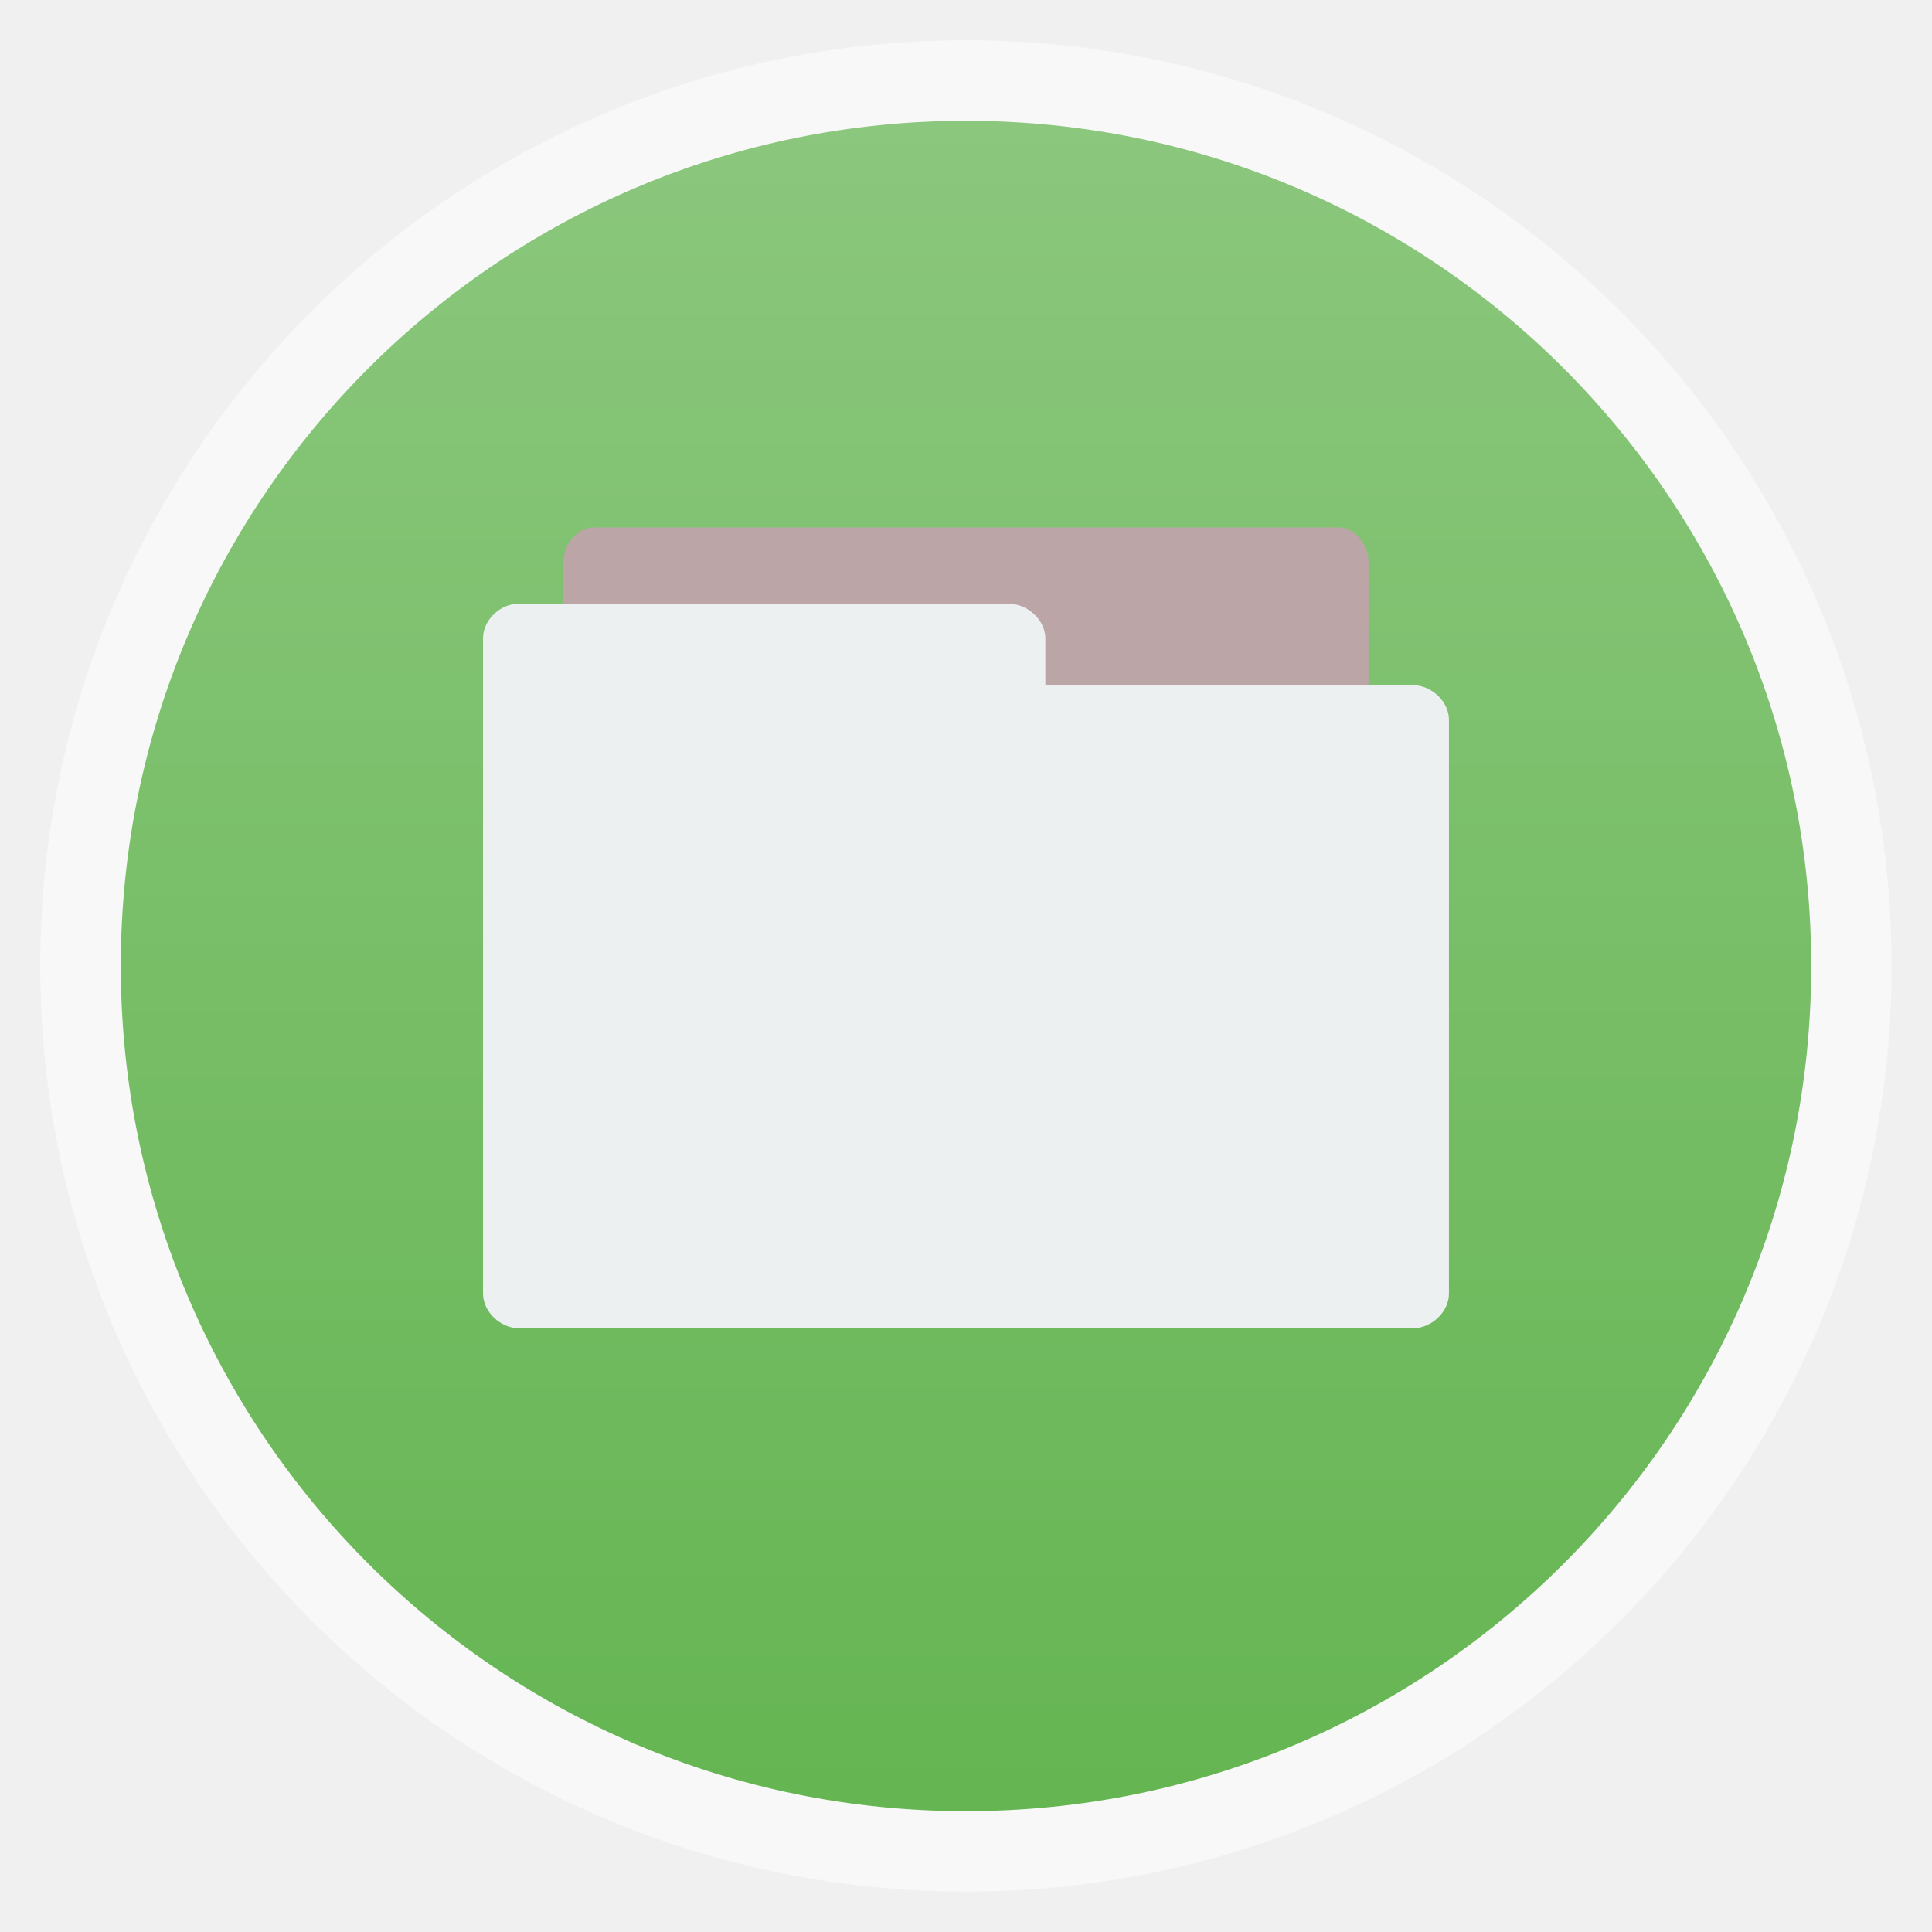
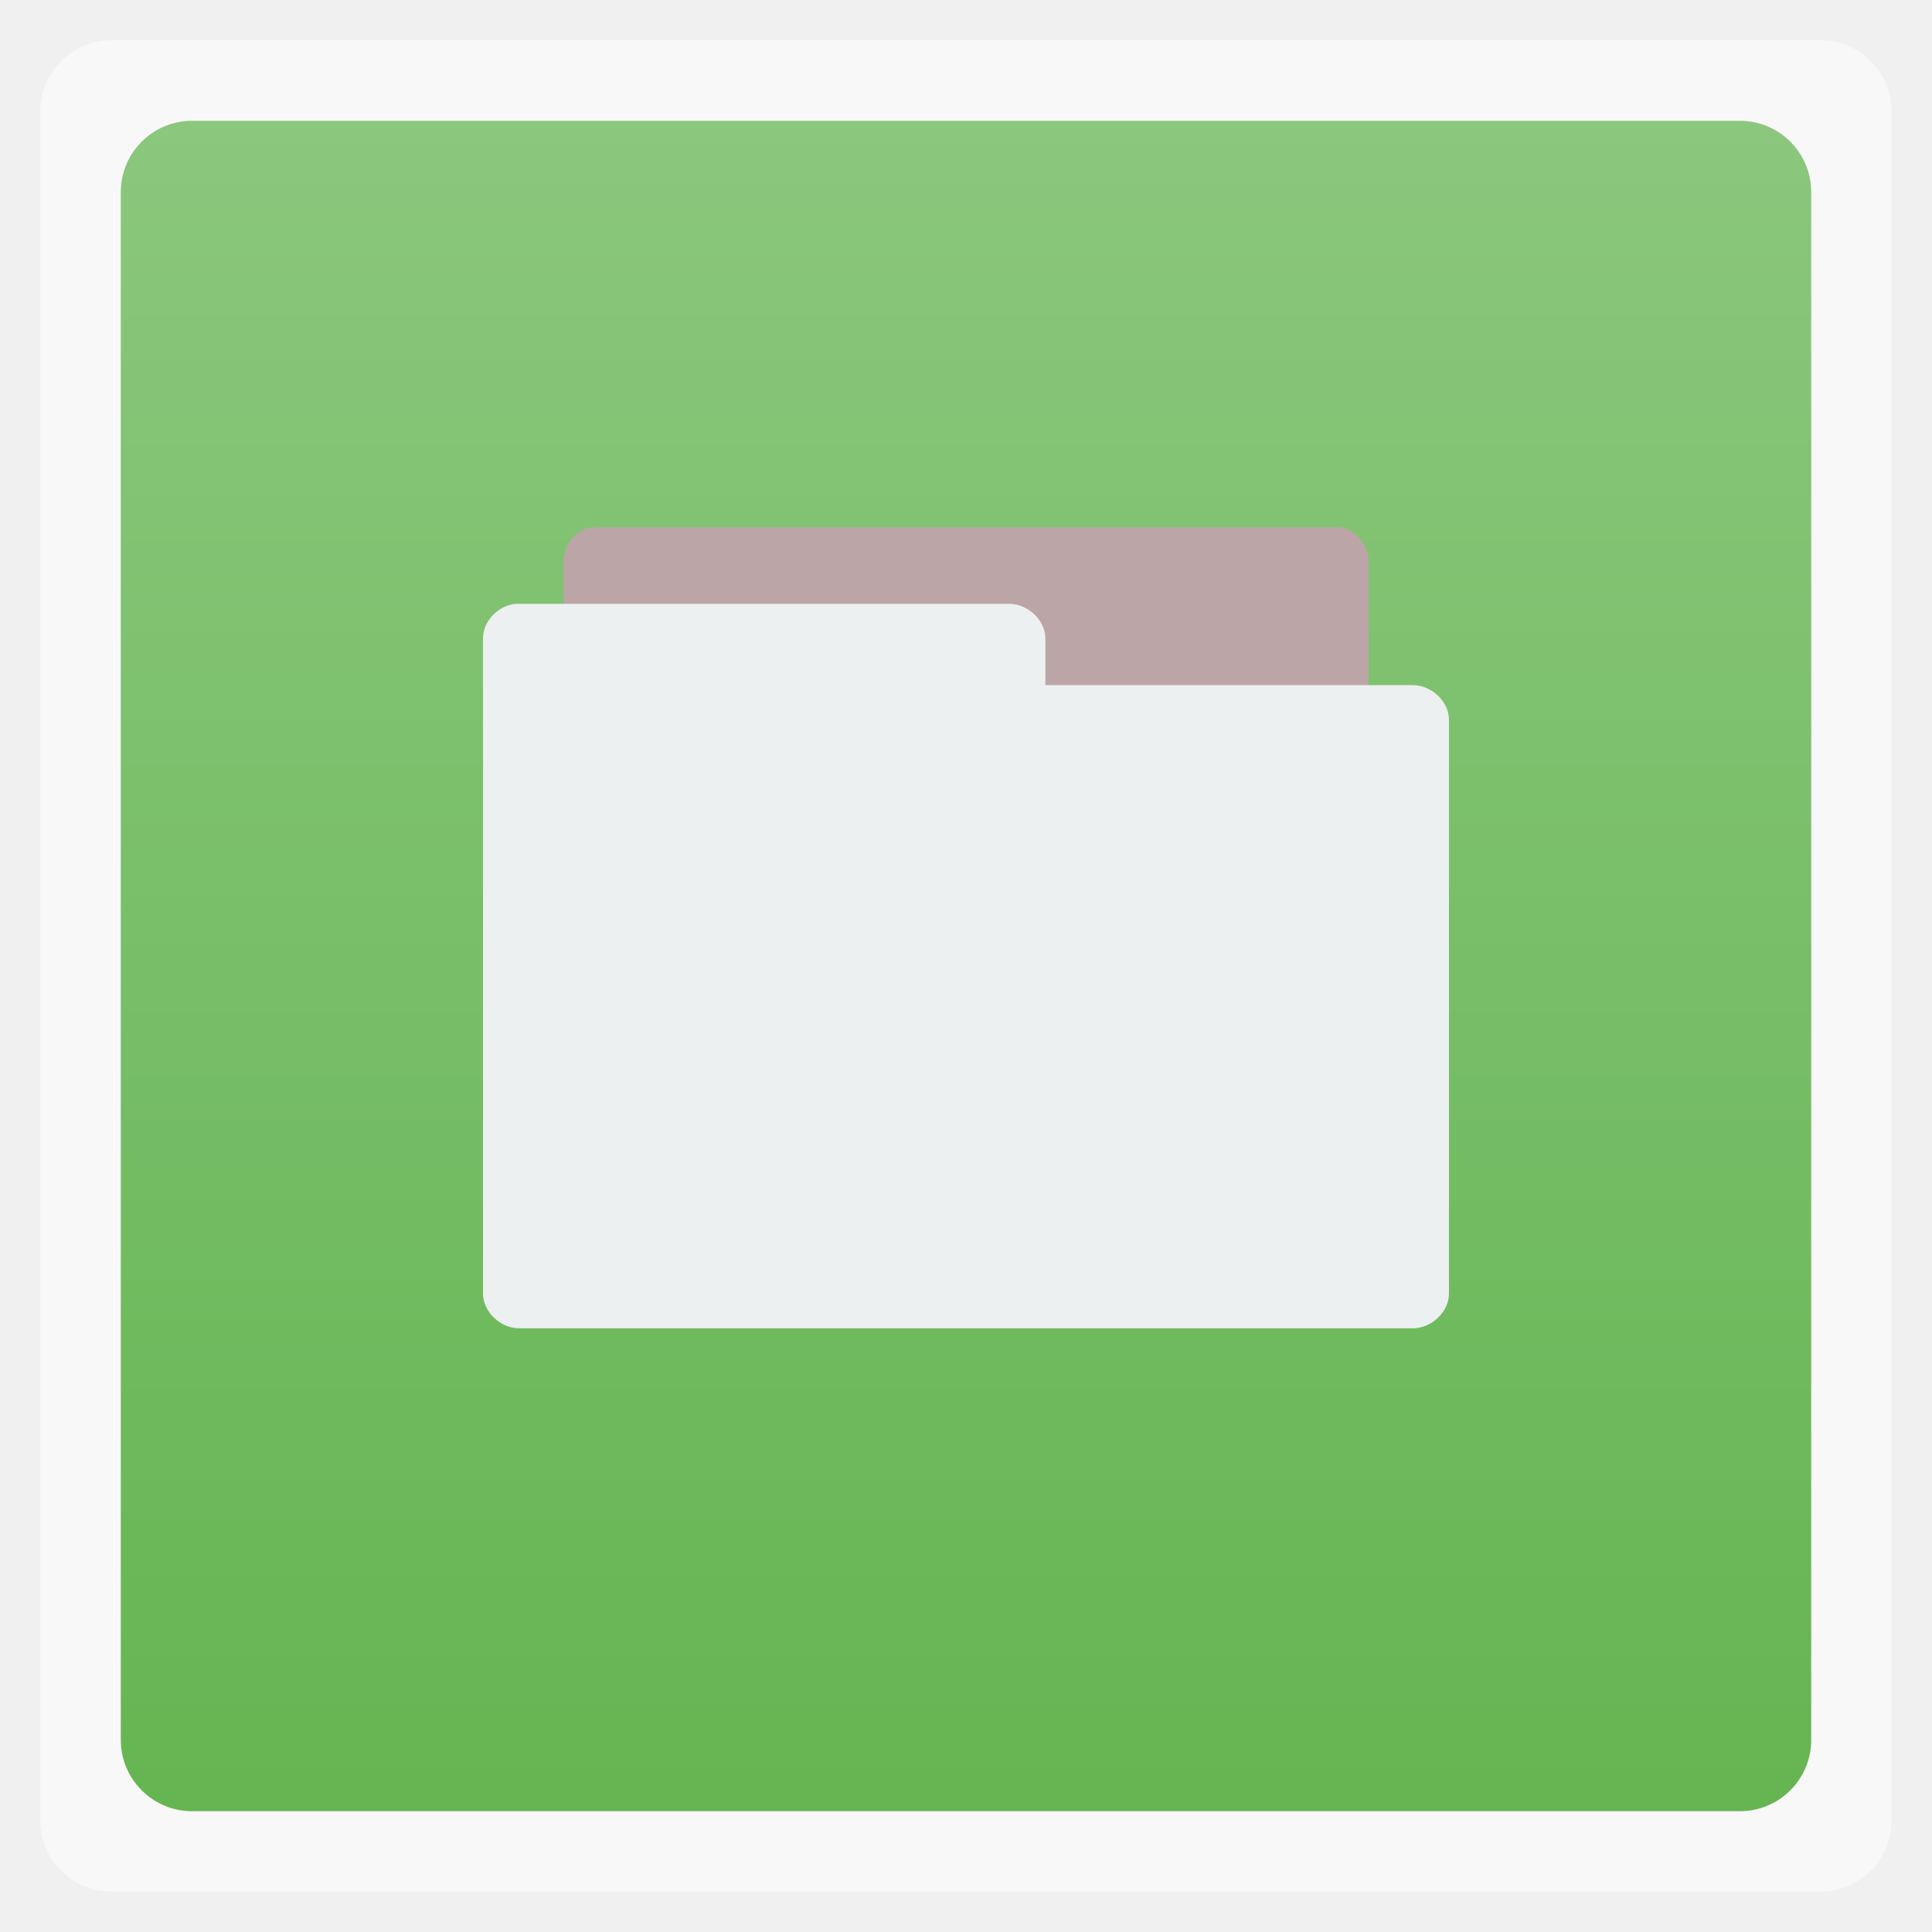
<svg xmlns="http://www.w3.org/2000/svg" xmlns:xlink="http://www.w3.org/1999/xlink" height="48" width="48" viewBox="0 0 13.547 13.547">
  <defs>
    <linearGradient id="0">
      <stop stop-color="#65b552" />
      <stop offset="1" stop-color="#8bc77d" />
    </linearGradient>
    <linearGradient y2="268.33" x2="0" y1="279.1" gradientTransform="matrix(1.10525,0,0,1.10525,-134.2791,-295.7618)" gradientUnits="userSpaceOnUse" id="1" xlink:href="#0" />
  </defs>
-   <rect x="0.282" y="0.282" width="12.982" height="12.982" rx="6.491" opacity="0.5" fill="#ffffff" fill-rule="evenodd" />
-   <rect height="11.853" rx="5.926" y="0.847" x="0.847" width="11.853" fill="url(#1)" fill-rule="evenodd" />
+   <rect x="0.282" y="0.282" width="12.982" height="12.982" rx="0.5" opacity="0.5" fill="#ffffff" fill-rule="evenodd" />
+   <rect height="11.853" rx="0.5" y="0.847" x="0.847" width="11.853" fill="url(#1)" fill-rule="evenodd" />
  <path d="m3.951,5.362,0-1.423c0-0.126,0.101-0.241,0.212-0.241h5.221c0.111,0,0.212,0.115,0.212,0.241l-7E-7,1.423z" fill="#bca5a6" color="#000000" />
  <path d="M3.616,4.234c-0.125,0.012-0.23,0.123-0.229,0.243v4.594c0,0.127,0.121,0.243,0.254,0.243h6.265c0.133-0,0.254-0.116,0.254-0.243v-4.024c0-0.127-0.121-0.243-0.254-0.243h-2.576v-0.327c0-0.127-0.121-0.243-0.254-0.243h-3.436c-0.008-0-0.016-0-0.025,0z" fill="#ecf0f1" color="#000000" />
</svg>
